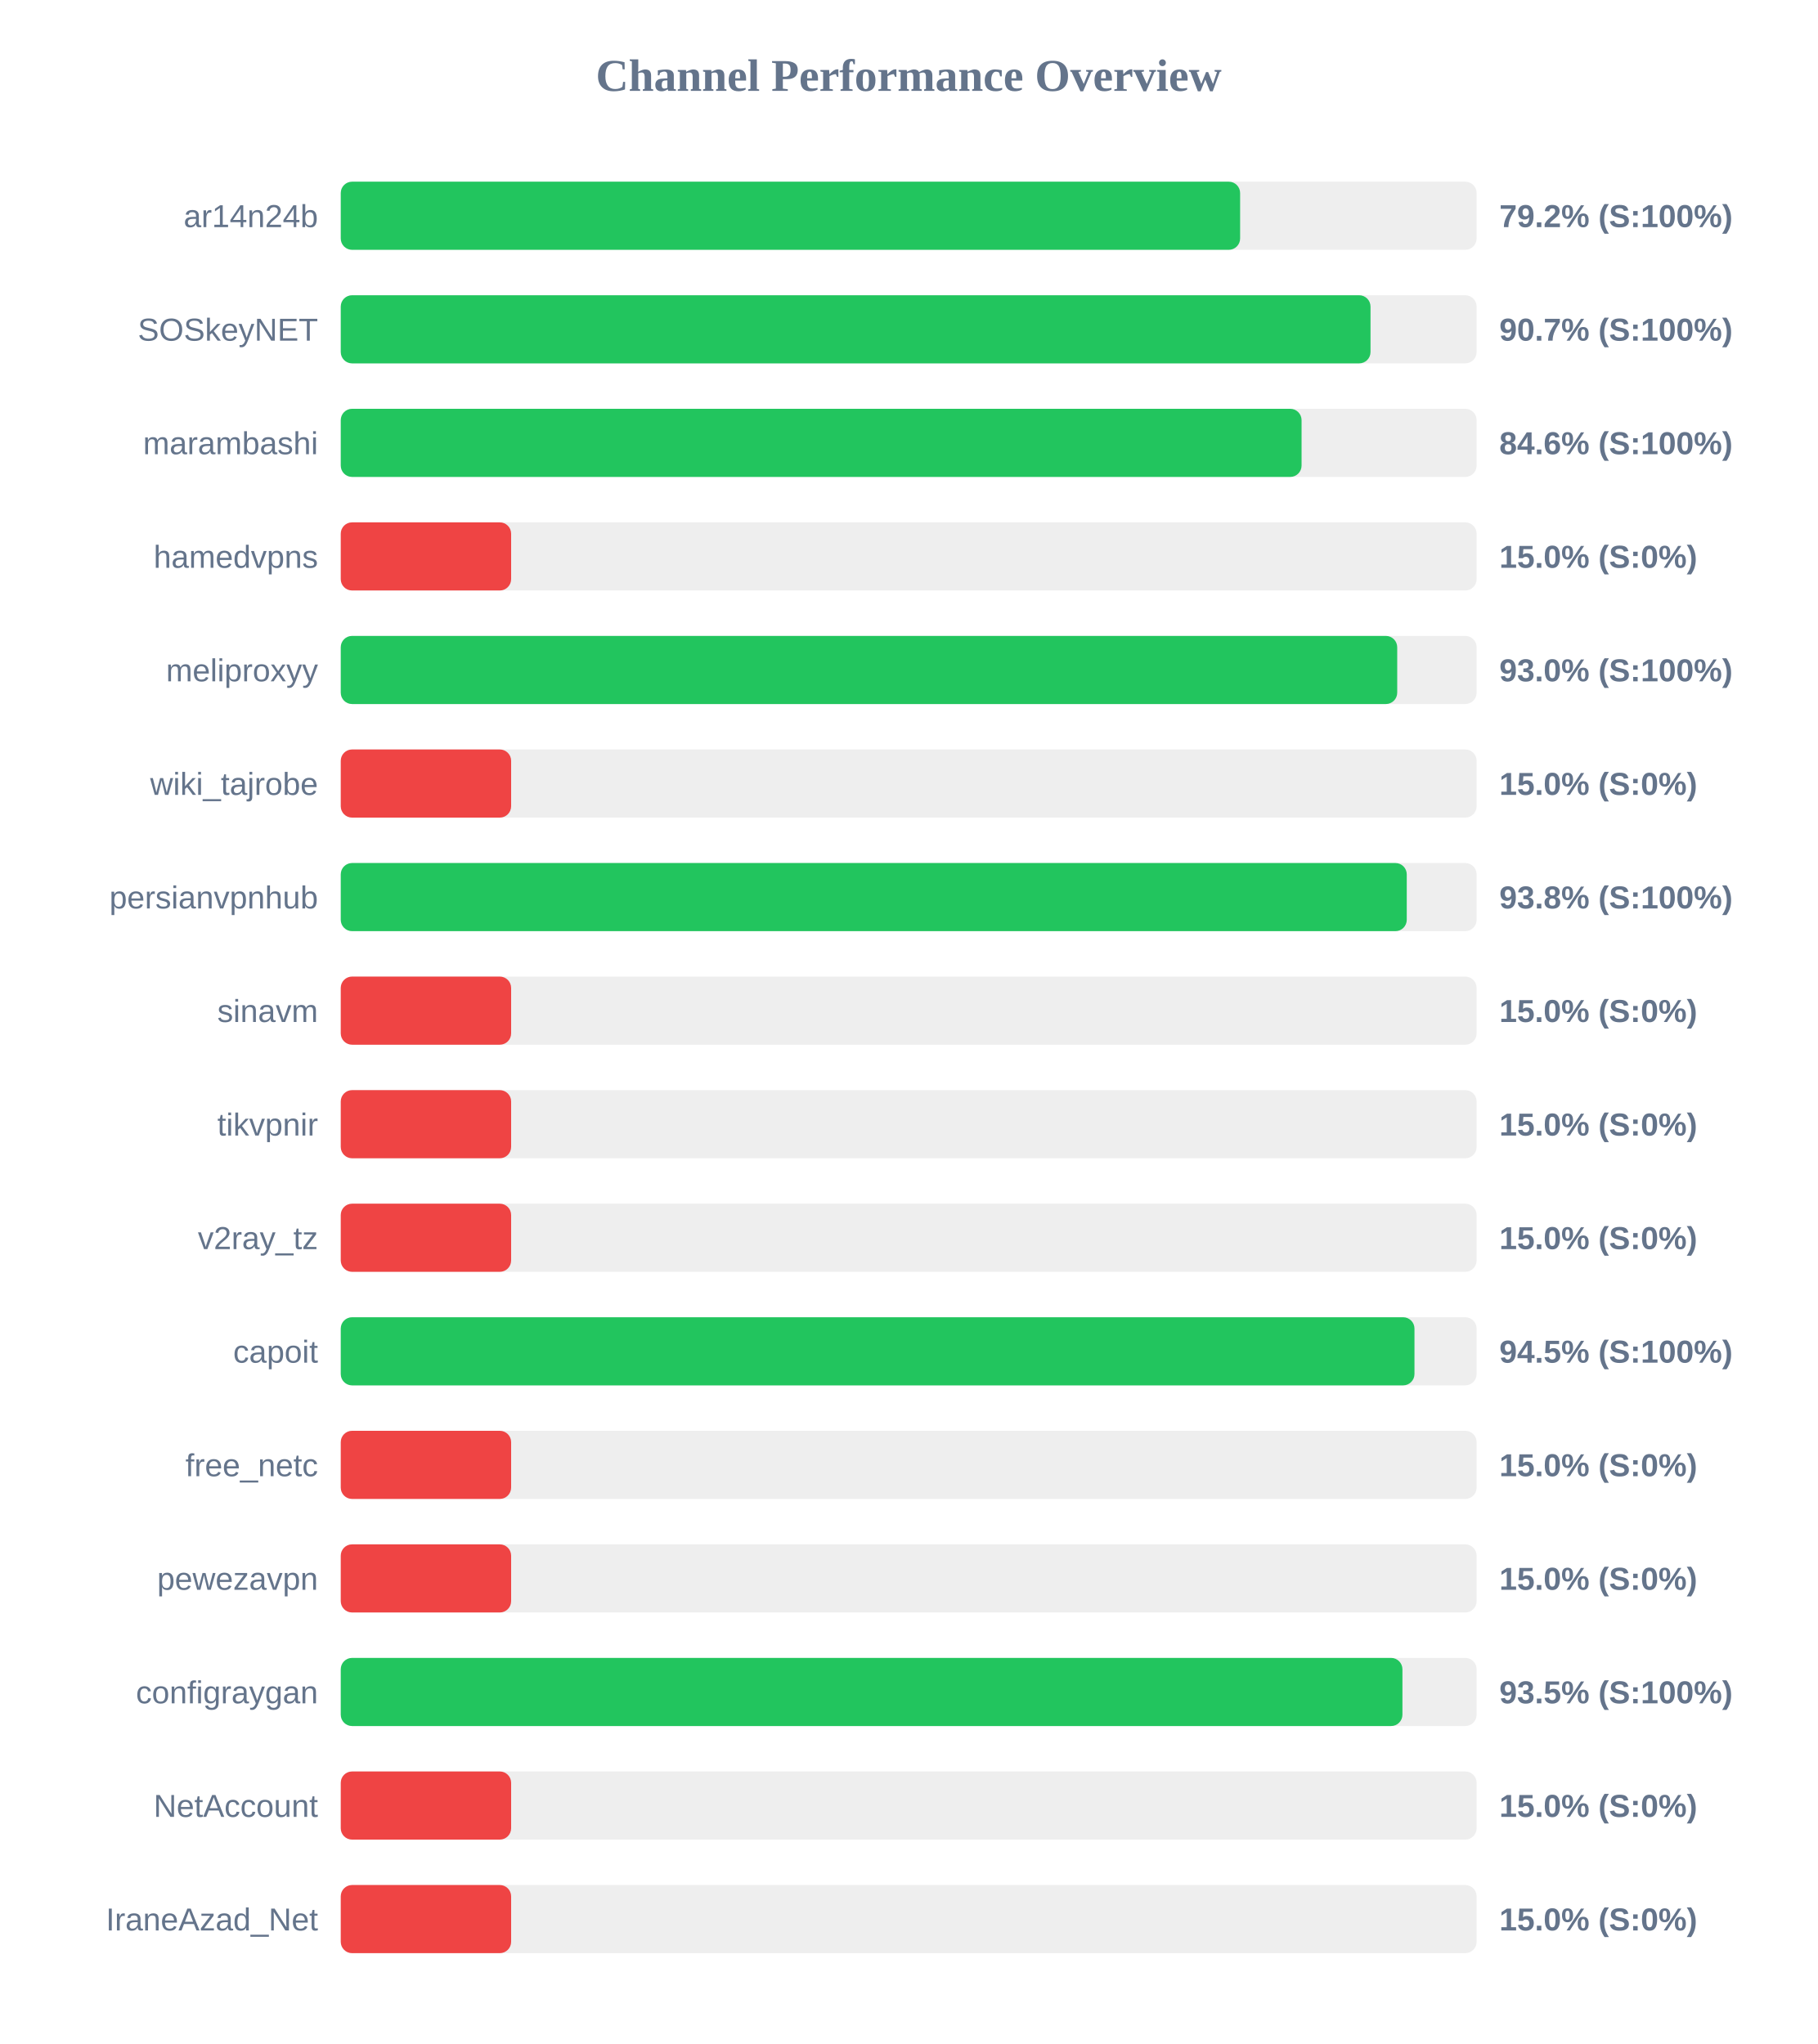
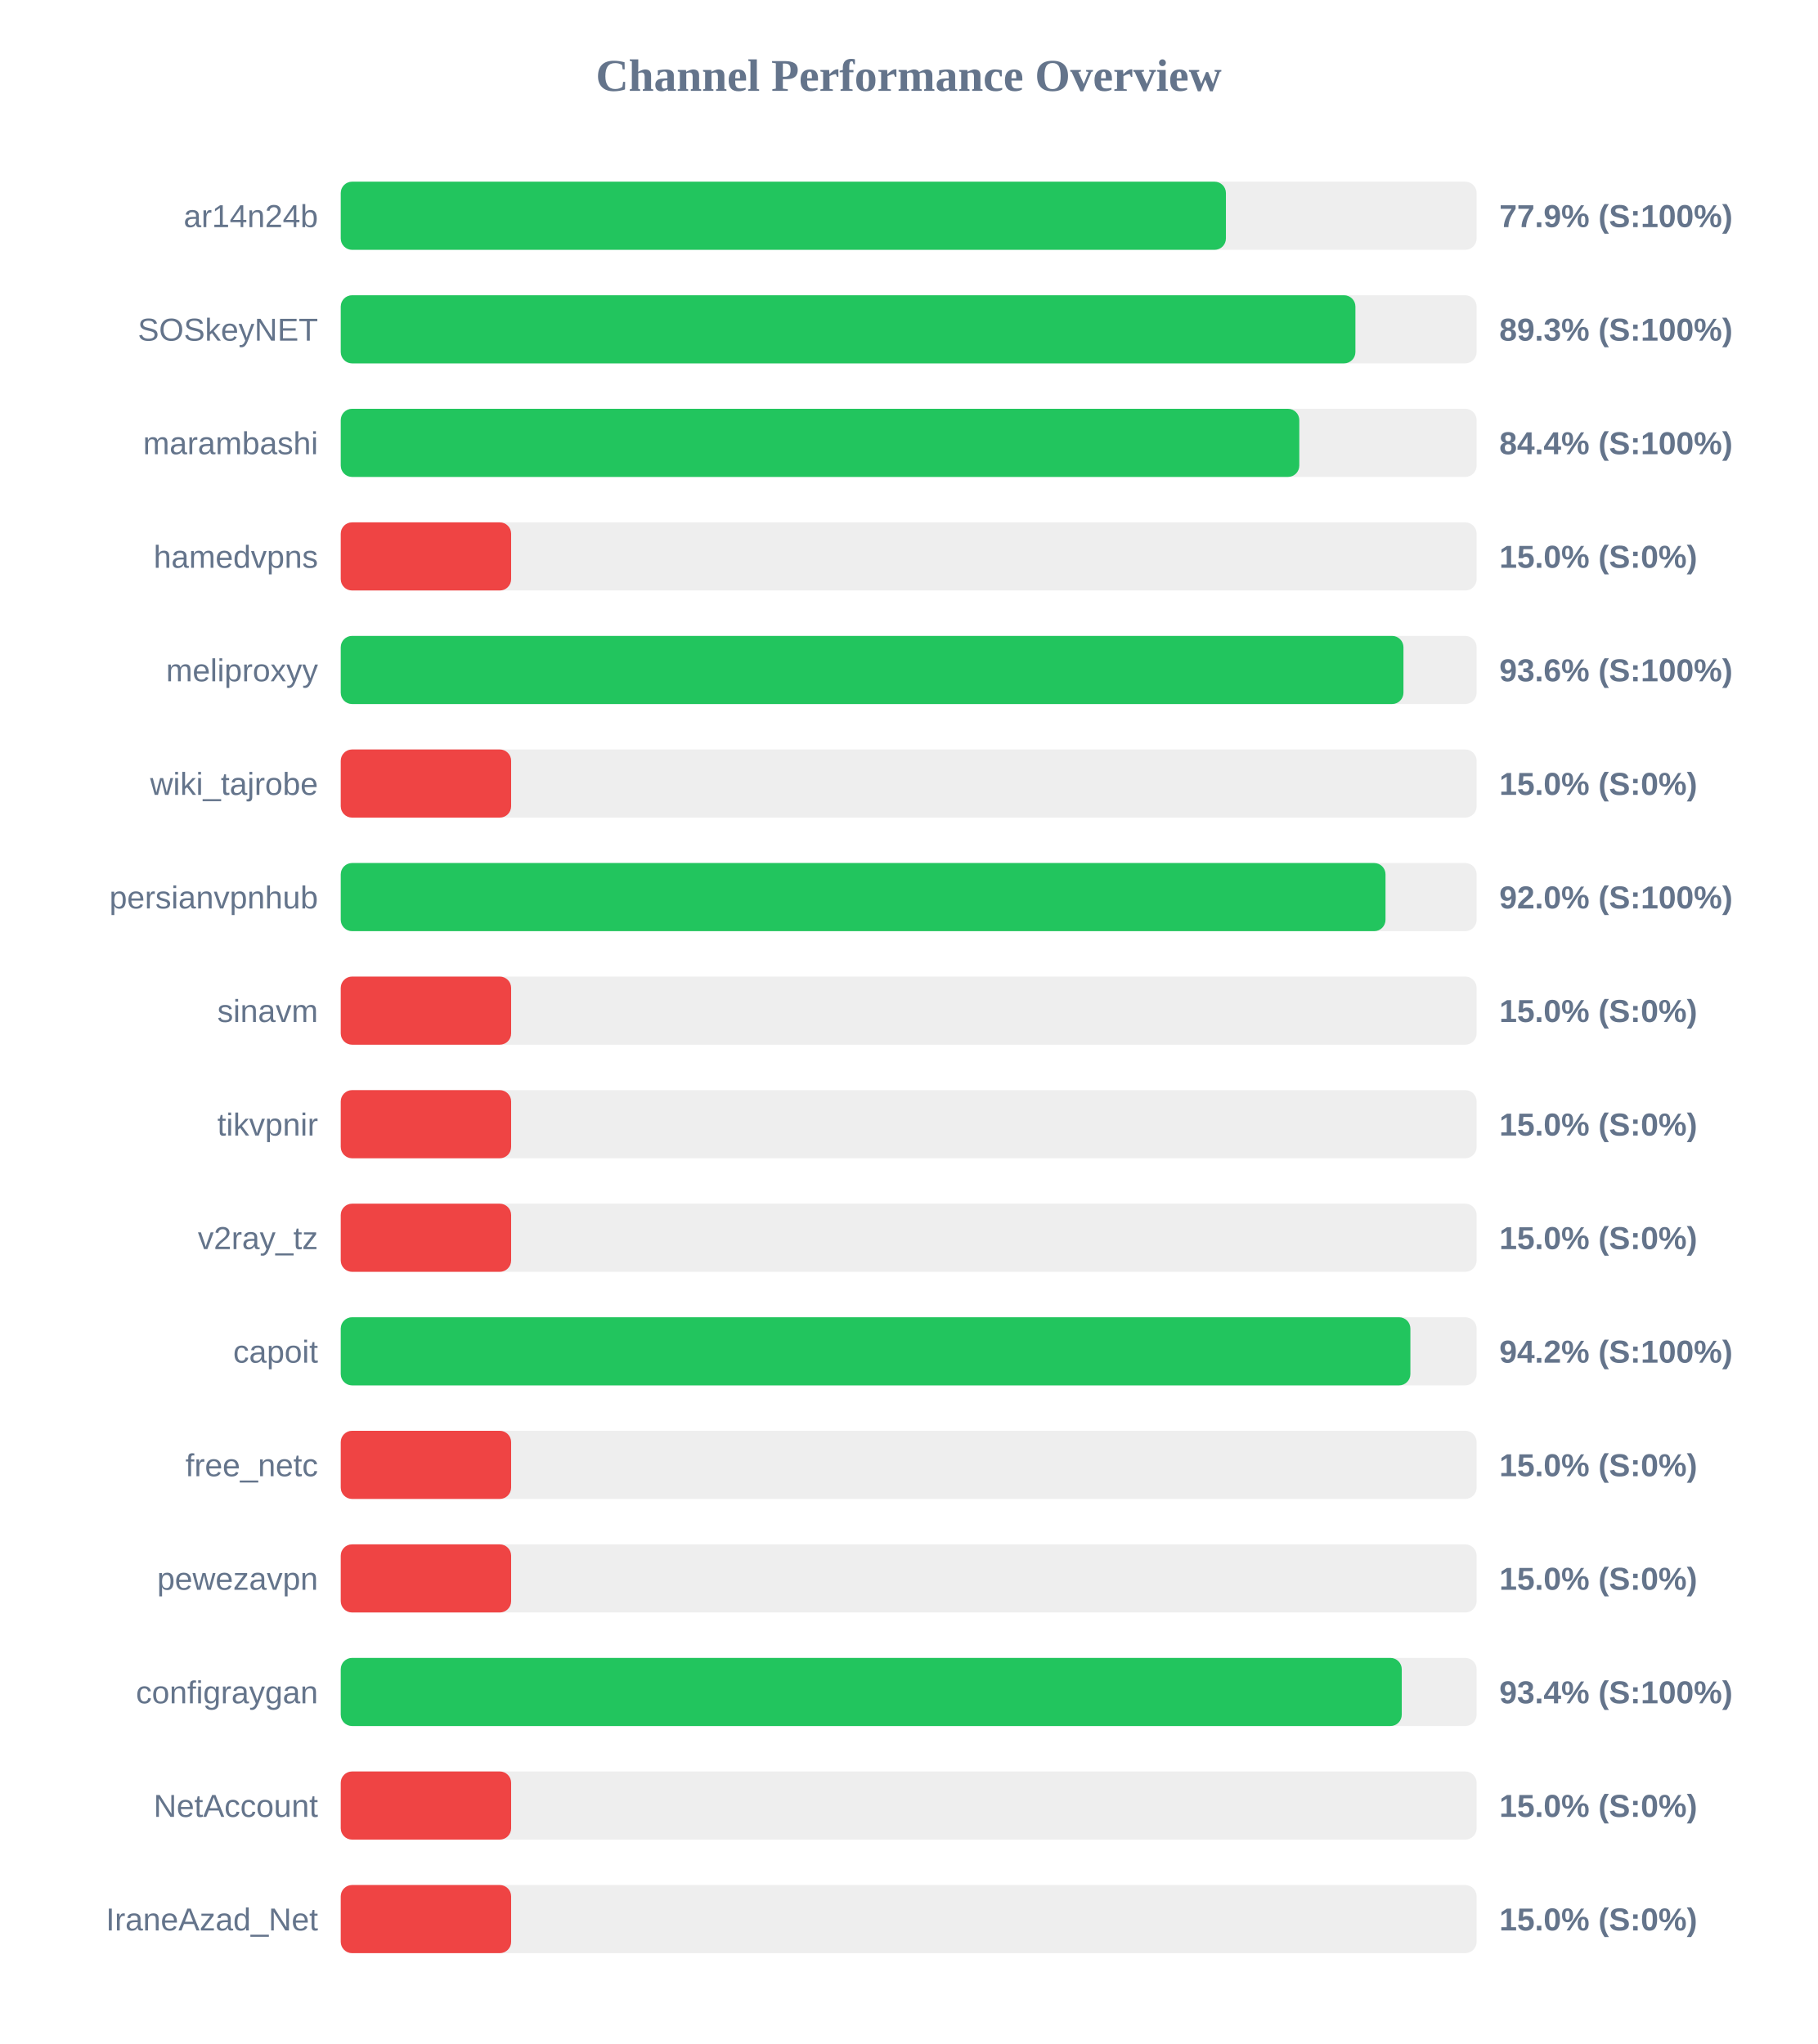
<svg xmlns="http://www.w3.org/2000/svg" width="800" height="900" version="1.1">
  <style>
        .row { font: 14px Arial; fill: #64748b; }
        .score { font: bold 14px Arial; fill: #64748b; }
    </style>
  <text x="400" y="40" text-anchor="middle" font-size="20px" font-weight="bold" fill="#64748b">Channel Performance Overview</text>
  <rect x="150" y="80" width="500" height="30" fill="#eee" rx="5" />
-   <rect x="150" y="80" width="395.9" height="30" fill="#22c55e" rx="5" />
+   <rect x="150" y="80" width="389.65" height="30" fill="#22c55e" rx="5" />
  <text x="140" y="100" text-anchor="end" class="row">ar14n24b</text>
-   <text x="660" y="100" text-anchor="start" class="score">79.2% (S:100%)</text>
+   <text x="660" y="100" text-anchor="start" class="score">77.9% (S:100%)</text>
  <rect x="150" y="130" width="500" height="30" fill="#eee" rx="5" />
-   <rect x="150" y="130" width="453.3" height="30" fill="#22c55e" rx="5" />
+   <rect x="150" y="130" width="446.65" height="30" fill="#22c55e" rx="5" />
  <text x="140" y="150" text-anchor="end" class="row">SOSkeyNET</text>
-   <text x="660" y="150" text-anchor="start" class="score">90.7% (S:100%)</text>
+   <text x="660" y="150" text-anchor="start" class="score">89.3% (S:100%)</text>
  <rect x="150" y="180" width="500" height="30" fill="#eee" rx="5" />
-   <rect x="150" y="180" width="422.95" height="30" fill="#22c55e" rx="5" />
+   <rect x="150" y="180" width="421.95" height="30" fill="#22c55e" rx="5" />
  <text x="140" y="200" text-anchor="end" class="row">marambashi</text>
-   <text x="660" y="200" text-anchor="start" class="score">84.6% (S:100%)</text>
+   <text x="660" y="200" text-anchor="start" class="score">84.4% (S:100%)</text>
  <rect x="150" y="230" width="500" height="30" fill="#eee" rx="5" />
  <rect x="150" y="230" width="75.0" height="30" fill="#ef4444" rx="5" />
  <text x="140" y="250" text-anchor="end" class="row">hamedvpns</text>
  <text x="660" y="250" text-anchor="start" class="score">15.0% (S:0%)</text>
  <rect x="150" y="280" width="500" height="30" fill="#eee" rx="5" />
-   <rect x="150" y="280" width="465.05" height="30" fill="#22c55e" rx="5" />
+   <rect x="150" y="280" width="467.8" height="30" fill="#22c55e" rx="5" />
  <text x="140" y="300" text-anchor="end" class="row">meliproxyy</text>
-   <text x="660" y="300" text-anchor="start" class="score">93.0% (S:100%)</text>
+   <text x="660" y="300" text-anchor="start" class="score">93.6% (S:100%)</text>
  <rect x="150" y="330" width="500" height="30" fill="#eee" rx="5" />
  <rect x="150" y="330" width="75.0" height="30" fill="#ef4444" rx="5" />
  <text x="140" y="350" text-anchor="end" class="row">wiki_tajrobe</text>
  <text x="660" y="350" text-anchor="start" class="score">15.0% (S:0%)</text>
  <rect x="150" y="380" width="500" height="30" fill="#eee" rx="5" />
-   <rect x="150" y="380" width="469.25" height="30" fill="#22c55e" rx="5" />
+   <rect x="150" y="380" width="459.9" height="30" fill="#22c55e" rx="5" />
  <text x="140" y="400" text-anchor="end" class="row">persianvpnhub</text>
-   <text x="660" y="400" text-anchor="start" class="score">93.8% (S:100%)</text>
+   <text x="660" y="400" text-anchor="start" class="score">92.0% (S:100%)</text>
  <rect x="150" y="430" width="500" height="30" fill="#eee" rx="5" />
  <rect x="150" y="430" width="75.0" height="30" fill="#ef4444" rx="5" />
  <text x="140" y="450" text-anchor="end" class="row">sinavm</text>
  <text x="660" y="450" text-anchor="start" class="score">15.0% (S:0%)</text>
  <rect x="150" y="480" width="500" height="30" fill="#eee" rx="5" />
  <rect x="150" y="480" width="75.0" height="30" fill="#ef4444" rx="5" />
  <text x="140" y="500" text-anchor="end" class="row">tikvpnir</text>
  <text x="660" y="500" text-anchor="start" class="score">15.0% (S:0%)</text>
  <rect x="150" y="530" width="500" height="30" fill="#eee" rx="5" />
  <rect x="150" y="530" width="75.0" height="30" fill="#ef4444" rx="5" />
  <text x="140" y="550" text-anchor="end" class="row">v2ray_tz</text>
  <text x="660" y="550" text-anchor="start" class="score">15.0% (S:0%)</text>
  <rect x="150" y="580" width="500" height="30" fill="#eee" rx="5" />
-   <rect x="150" y="580" width="472.65" height="30" fill="#22c55e" rx="5" />
+   <rect x="150" y="580" width="470.85" height="30" fill="#22c55e" rx="5" />
  <text x="140" y="600" text-anchor="end" class="row">capoit</text>
-   <text x="660" y="600" text-anchor="start" class="score">94.5% (S:100%)</text>
+   <text x="660" y="600" text-anchor="start" class="score">94.2% (S:100%)</text>
  <rect x="150" y="630" width="500" height="30" fill="#eee" rx="5" />
  <rect x="150" y="630" width="75.0" height="30" fill="#ef4444" rx="5" />
  <text x="140" y="650" text-anchor="end" class="row">free_netc</text>
  <text x="660" y="650" text-anchor="start" class="score">15.0% (S:0%)</text>
  <rect x="150" y="680" width="500" height="30" fill="#eee" rx="5" />
  <rect x="150" y="680" width="75.0" height="30" fill="#ef4444" rx="5" />
  <text x="140" y="700" text-anchor="end" class="row">pewezavpn</text>
  <text x="660" y="700" text-anchor="start" class="score">15.0% (S:0%)</text>
  <rect x="150" y="730" width="500" height="30" fill="#eee" rx="5" />
-   <rect x="150" y="730" width="467.35" height="30" fill="#22c55e" rx="5" />
+   <rect x="150" y="730" width="467.05" height="30" fill="#22c55e" rx="5" />
  <text x="140" y="750" text-anchor="end" class="row">configraygan</text>
-   <text x="660" y="750" text-anchor="start" class="score">93.5% (S:100%)</text>
+   <text x="660" y="750" text-anchor="start" class="score">93.4% (S:100%)</text>
  <rect x="150" y="780" width="500" height="30" fill="#eee" rx="5" />
  <rect x="150" y="780" width="75.0" height="30" fill="#ef4444" rx="5" />
  <text x="140" y="800" text-anchor="end" class="row">NetAccount</text>
  <text x="660" y="800" text-anchor="start" class="score">15.0% (S:0%)</text>
  <rect x="150" y="830" width="500" height="30" fill="#eee" rx="5" />
  <rect x="150" y="830" width="75.0" height="30" fill="#ef4444" rx="5" />
  <text x="140" y="850" text-anchor="end" class="row">IraneAzad_Net</text>
  <text x="660" y="850" text-anchor="start" class="score">15.0% (S:0%)</text>
</svg>
